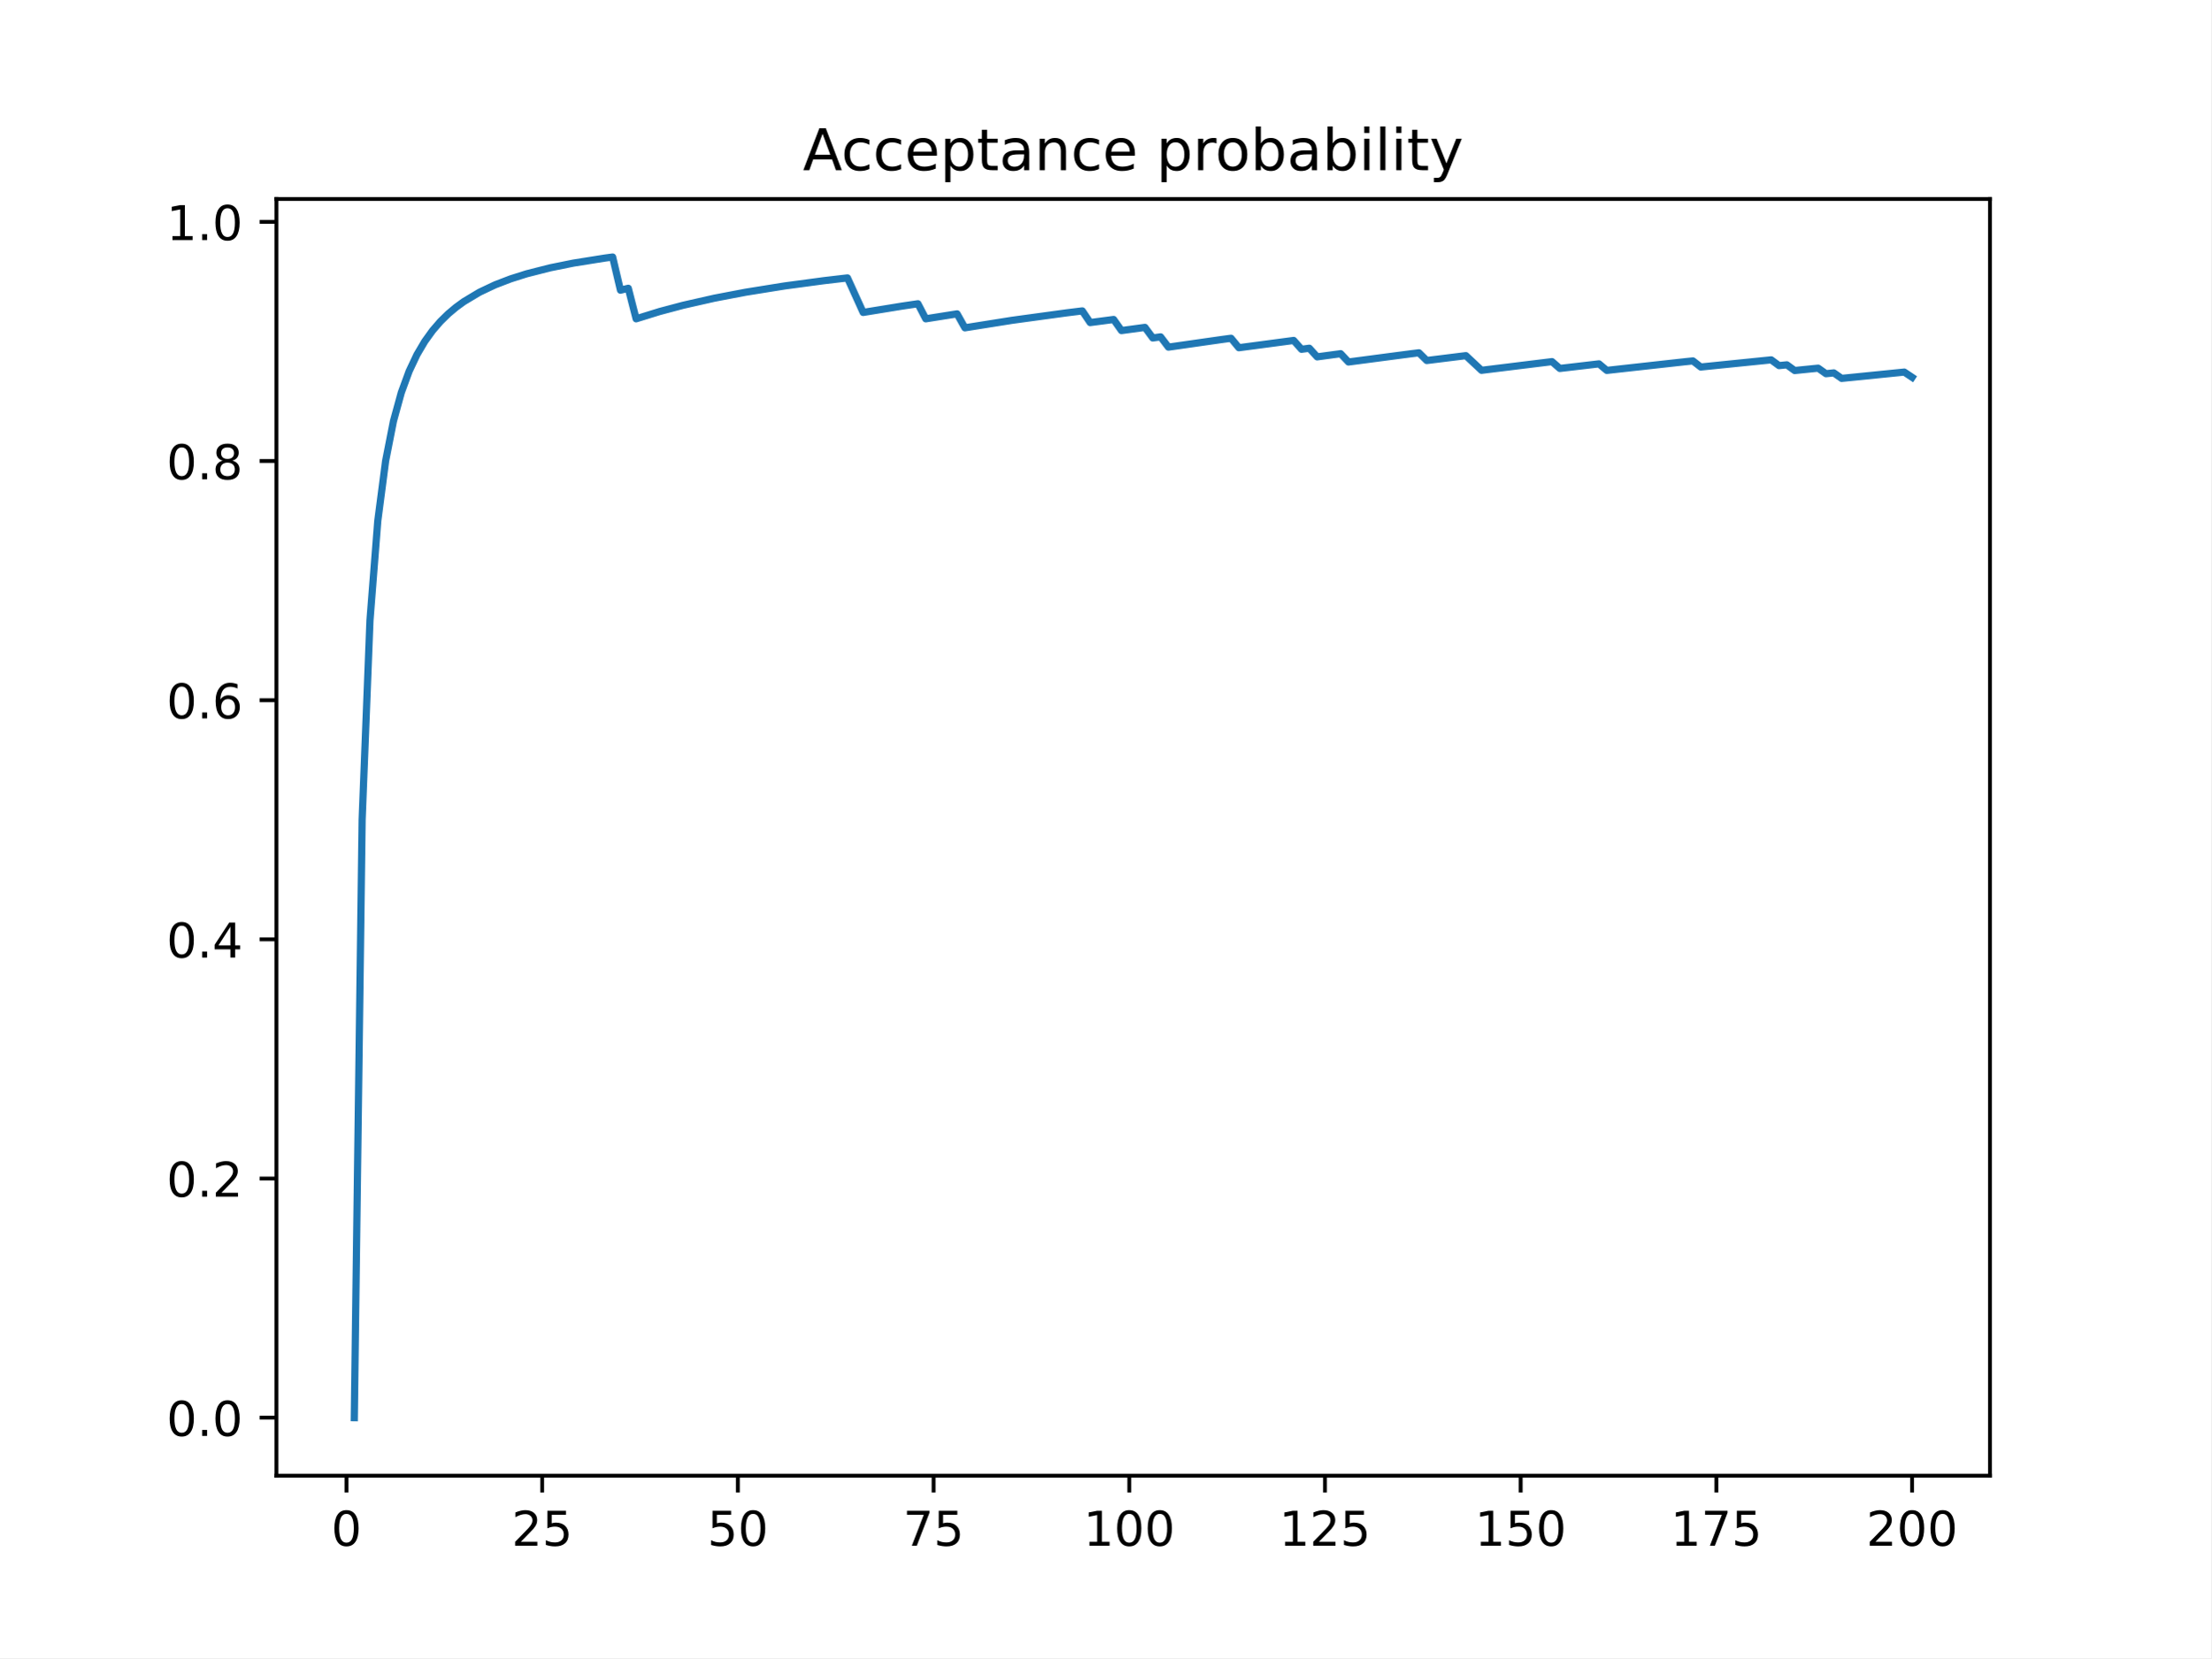
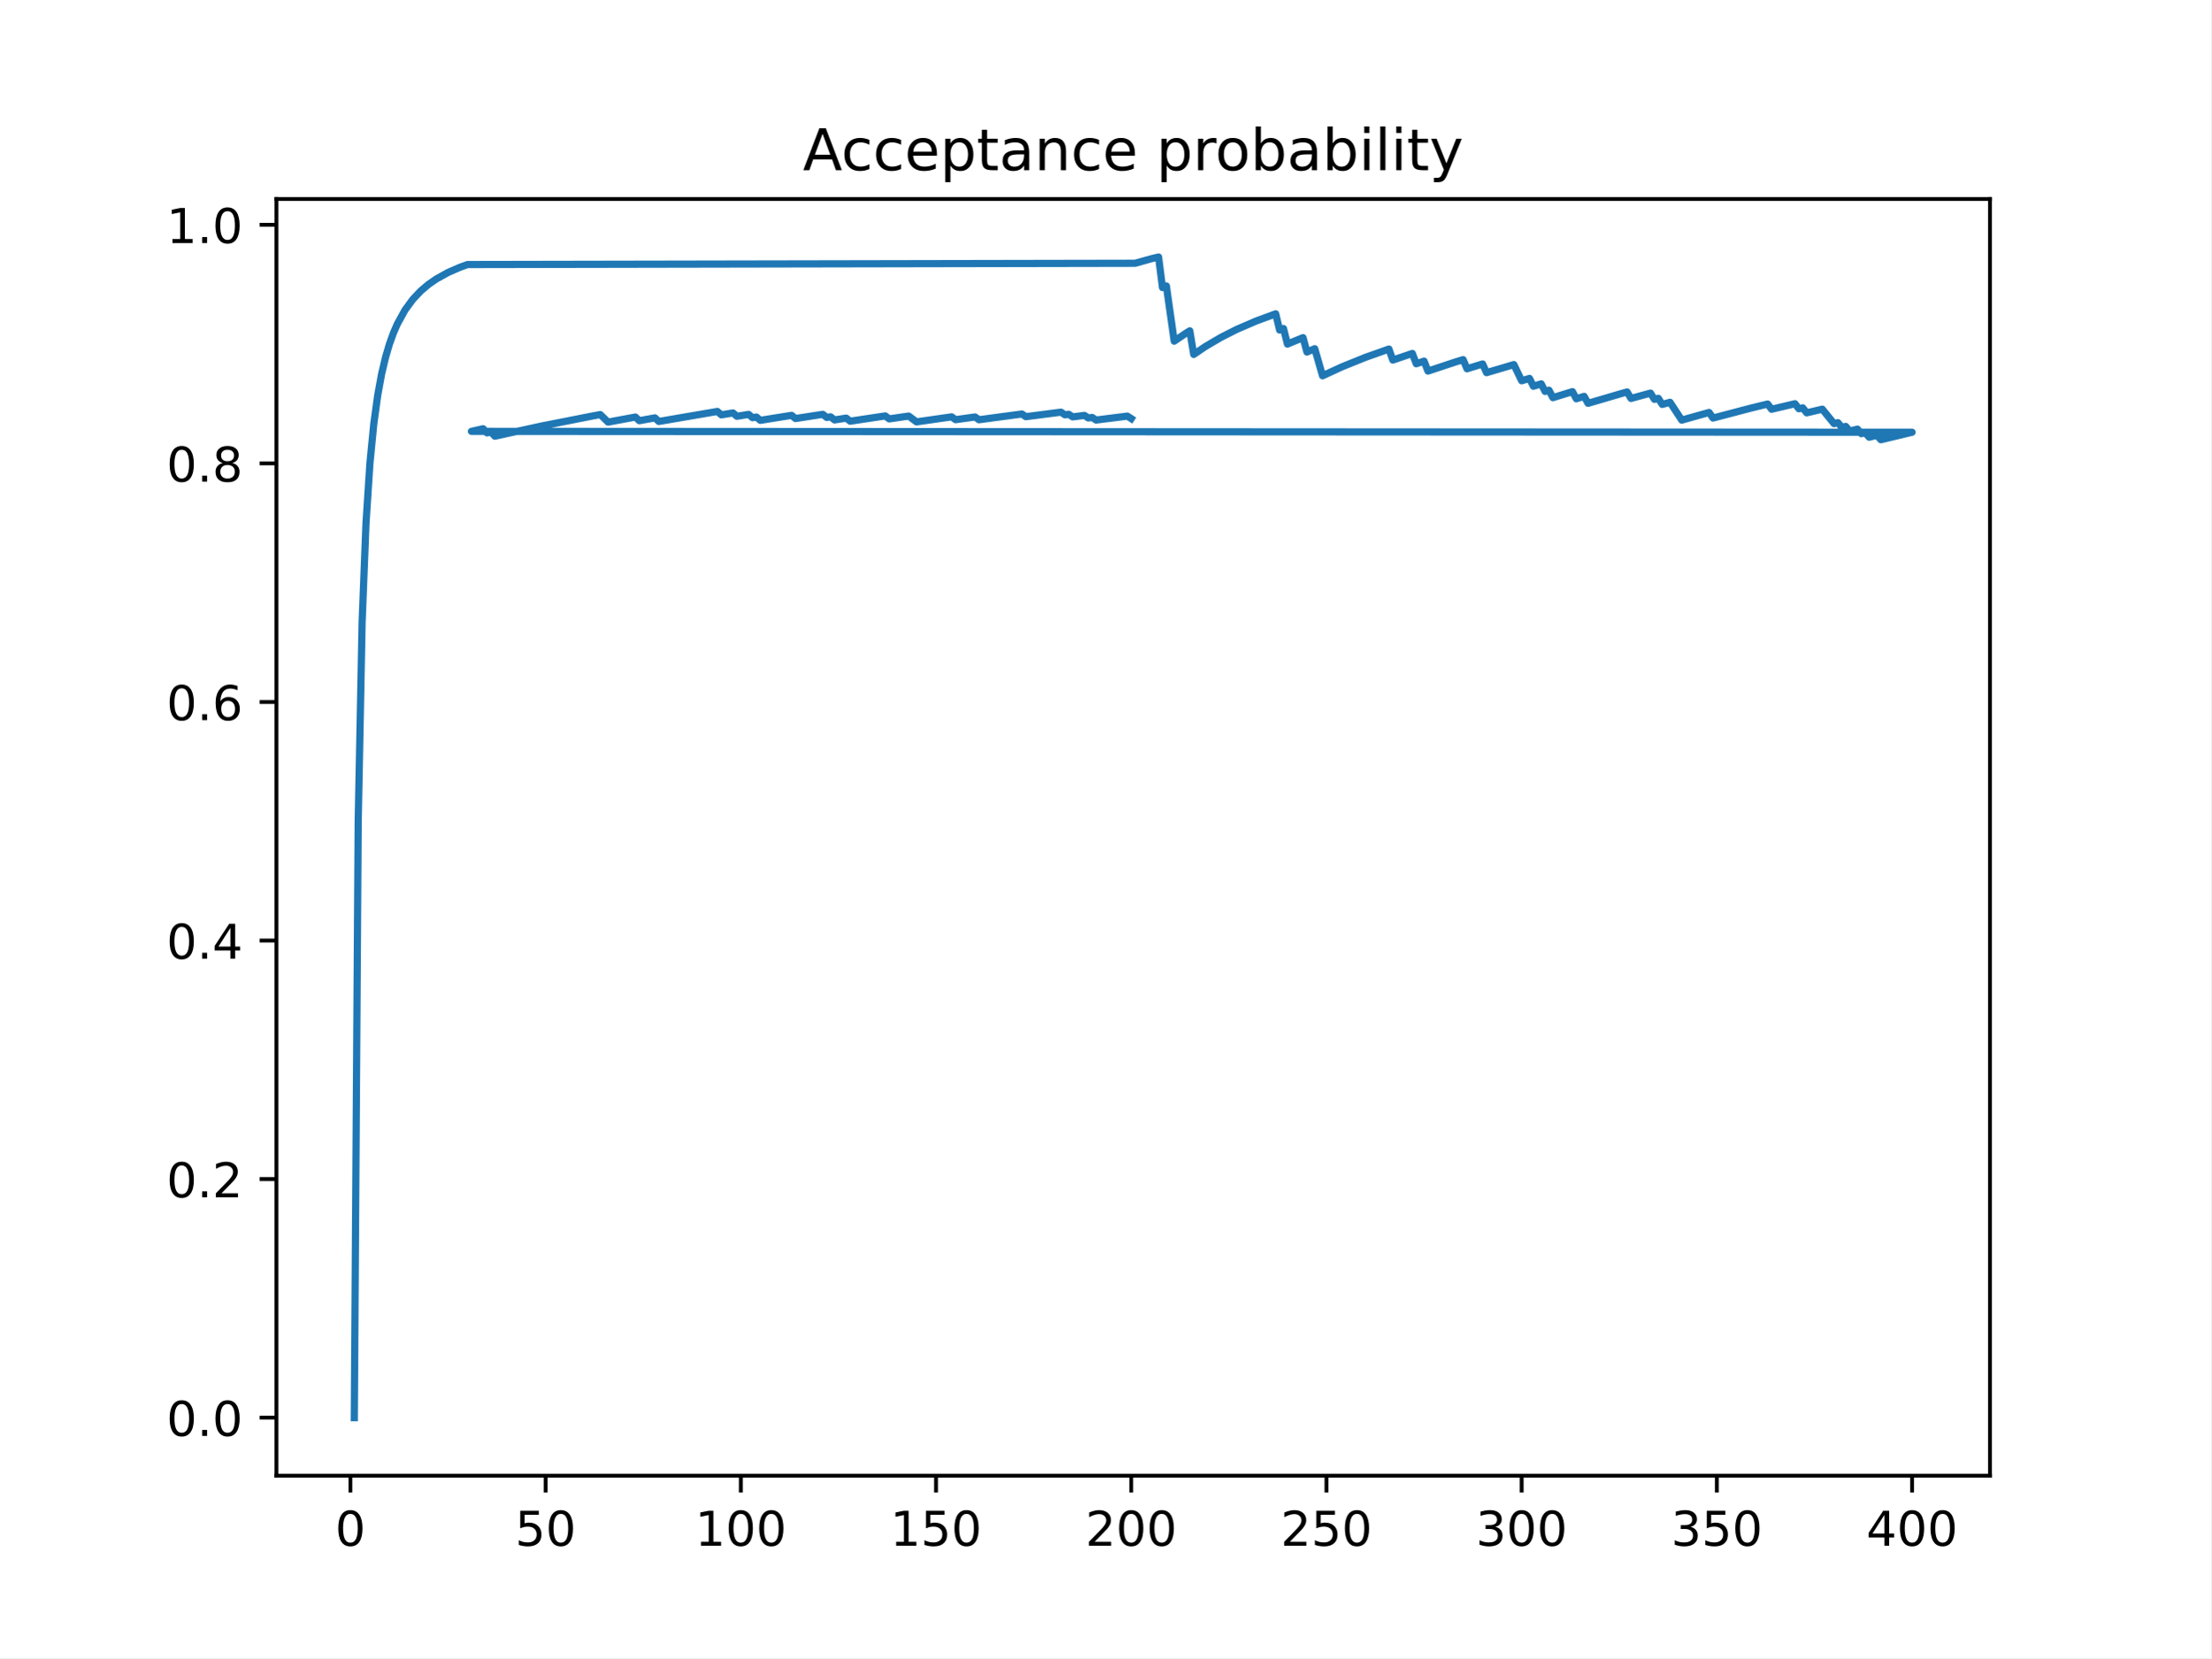
<svg xmlns="http://www.w3.org/2000/svg" xmlns:xlink="http://www.w3.org/1999/xlink" height="345.6pt" version="1.1" viewBox="0 0 460.8 345.6" width="460.8pt">
  <defs>
    <style type="text/css">
*{stroke-linecap:butt;stroke-linejoin:round;}
  </style>
  </defs>
  <g id="figure_1">
    <g id="patch_1">
      <path d="M 0 345.6  L 460.8 345.6  L 460.8 0  L 0 0  z " style="fill:#ffffff;" />
    </g>
    <g id="axes_1">
      <g id="patch_2">
        <path d="M 57.6 307.584  L 414.72 307.584  L 414.72 41.472  L 57.6 41.472  z " style="fill:#ffffff;" />
      </g>
      <g id="matplotlib.axis_1">
        <g id="xtick_1">
          <g id="line2d_1">
            <defs>
-               <path d="M 0 0  L 0 3.5  " id="mda0c62e0a3" style="stroke:#000000;stroke-width:0.8;" />
-             </defs>
-             <g>
-               <use style="stroke:#000000;stroke-width:0.8;" x="72.201" xlink:href="#mda0c62e0a3" y="307.584" />
+               <path d="M 0 0  L 0 3.5  " id="m3749085ade" style="stroke:#000000;stroke-width:0.8;" />
+             </defs>
+             <g>
+               <use style="stroke:#000000;stroke-width:0.8;" x="73.019" xlink:href="#m3749085ade" y="307.584" />
            </g>
          </g>
          <g id="text_1">
            <defs>
              <path d="M 31.781 66.406  Q 24.172 66.406 20.328 58.906  Q 16.5 51.422 16.5 36.375  Q 16.5 21.391 20.328 13.891  Q 24.172 6.391 31.781 6.391  Q 39.453 6.391 43.281 13.891  Q 47.125 21.391 47.125 36.375  Q 47.125 51.422 43.281 58.906  Q 39.453 66.406 31.781 66.406  z M 31.781 74.219  Q 44.047 74.219 50.516 64.516  Q 56.984 54.828 56.984 36.375  Q 56.984 17.969 50.516 8.266  Q 44.047 -1.422 31.781 -1.422  Q 19.531 -1.422 13.062 8.266  Q 6.594 17.969 6.594 36.375  Q 6.594 54.828 13.062 64.516  Q 19.531 74.219 31.781 74.219  z " id="DejaVuSans-48" />
            </defs>
-             <g transform="translate(69.02005 322.1824)scale(0.1 -0.1)">
+             <g transform="translate(69.83781 322.1824)scale(0.1 -0.1)">
              <use xlink:href="#DejaVuSans-48" />
            </g>
          </g>
        </g>
        <g id="xtick_2">
          <g id="line2d_2">
            <g>
-               <use style="stroke:#000000;stroke-width:0.8;" x="112.987" xlink:href="#mda0c62e0a3" y="307.584" />
+               <use style="stroke:#000000;stroke-width:0.8;" x="113.703" xlink:href="#m3749085ade" y="307.584" />
            </g>
          </g>
          <g id="text_2">
            <defs>
+               <path d="M 10.797 72.906  L 49.516 72.906  L 49.516 64.594  L 19.828 64.594  L 19.828 46.734  Q 21.969 47.469 24.109 47.828  Q 26.266 48.188 28.422 48.188  Q 40.625 48.188 47.75 41.5  Q 54.891 34.812 54.891 23.391  Q 54.891 11.625 47.562 5.094  Q 40.234 -1.422 26.906 -1.422  Q 22.312 -1.422 17.547 -0.641  Q 12.797 0.141 7.719 1.703  L 7.719 11.625  Q 12.109 9.234 16.797 8.062  Q 21.484 6.891 26.703 6.891  Q 35.156 6.891 40.078 11.328  Q 45.016 15.766 45.016 23.391  Q 45.016 31 40.078 35.438  Q 35.156 39.891 26.703 39.891  Q 22.75 39.891 18.812 39.016  Q 14.891 38.141 10.797 36.281  z " id="DejaVuSans-53" />
+             </defs>
+             <g transform="translate(107.3401 322.1824)scale(0.1 -0.1)">
+               <use xlink:href="#DejaVuSans-53" />
+               <use x="63.623" xlink:href="#DejaVuSans-48" />
+             </g>
+           </g>
+         </g>
+         <g id="xtick_3">
+           <g id="line2d_3">
+             <g>
+               <use style="stroke:#000000;stroke-width:0.8;" x="154.386" xlink:href="#m3749085ade" y="307.584" />
+             </g>
+           </g>
+           <g id="text_3">
+             <defs>
+               <path d="M 12.406 8.297  L 28.516 8.297  L 28.516 63.922  L 10.984 60.406  L 10.984 69.391  L 28.422 72.906  L 38.281 72.906  L 38.281 8.297  L 54.391 8.297  L 54.391 0  L 12.406 0  z " id="DejaVuSans-49" />
+             </defs>
+             <g transform="translate(144.8424 322.1824)scale(0.1 -0.1)">
+               <use xlink:href="#DejaVuSans-49" />
+               <use x="63.623" xlink:href="#DejaVuSans-48" />
+               <use x="127.246" xlink:href="#DejaVuSans-48" />
+             </g>
+           </g>
+         </g>
+         <g id="xtick_4">
+           <g id="line2d_4">
+             <g>
+               <use style="stroke:#000000;stroke-width:0.8;" x="195.07" xlink:href="#m3749085ade" y="307.584" />
+             </g>
+           </g>
+           <g id="text_4">
+             <g transform="translate(185.5259 322.1824)scale(0.1 -0.1)">
+               <use xlink:href="#DejaVuSans-49" />
+               <use x="63.623" xlink:href="#DejaVuSans-53" />
+               <use x="127.246" xlink:href="#DejaVuSans-48" />
+             </g>
+           </g>
+         </g>
+         <g id="xtick_5">
+           <g id="line2d_5">
+             <g>
+               <use style="stroke:#000000;stroke-width:0.8;" x="235.753" xlink:href="#m3749085ade" y="307.584" />
+             </g>
+           </g>
+           <g id="text_5">
+             <defs>
              <path d="M 19.188 8.297  L 53.609 8.297  L 53.609 0  L 7.328 0  L 7.328 8.297  Q 12.938 14.109 22.625 23.891  Q 32.328 33.688 34.812 36.531  Q 39.547 41.844 41.422 45.531  Q 43.312 49.219 43.312 52.781  Q 43.312 58.594 39.234 62.25  Q 35.156 65.922 28.609 65.922  Q 23.969 65.922 18.812 64.312  Q 13.672 62.703 7.812 59.422  L 7.812 69.391  Q 13.766 71.781 18.938 73  Q 24.125 74.219 28.422 74.219  Q 39.75 74.219 46.484 68.547  Q 53.219 62.891 53.219 53.422  Q 53.219 48.922 51.531 44.891  Q 49.859 40.875 45.406 35.406  Q 44.188 33.984 37.641 27.219  Q 31.109 20.453 19.188 8.297  z " id="DejaVuSans-50" />
-               <path d="M 10.797 72.906  L 49.516 72.906  L 49.516 64.594  L 19.828 64.594  L 19.828 46.734  Q 21.969 47.469 24.109 47.828  Q 26.266 48.188 28.422 48.188  Q 40.625 48.188 47.75 41.5  Q 54.891 34.812 54.891 23.391  Q 54.891 11.625 47.562 5.094  Q 40.234 -1.422 26.906 -1.422  Q 22.312 -1.422 17.547 -0.641  Q 12.797 0.141 7.719 1.703  L 7.719 11.625  Q 12.109 9.234 16.797 8.062  Q 21.484 6.891 26.703 6.891  Q 35.156 6.891 40.078 11.328  Q 45.016 15.766 45.016 23.391  Q 45.016 31 40.078 35.438  Q 35.156 39.891 26.703 39.891  Q 22.75 39.891 18.812 39.016  Q 14.891 38.141 10.797 36.281  z " id="DejaVuSans-53" />
-             </defs>
-             <g transform="translate(106.6245 322.1824)scale(0.1 -0.1)">
+             </defs>
+             <g transform="translate(226.2094 322.1824)scale(0.1 -0.1)">
+               <use xlink:href="#DejaVuSans-50" />
+               <use x="63.623" xlink:href="#DejaVuSans-48" />
+               <use x="127.246" xlink:href="#DejaVuSans-48" />
+             </g>
+           </g>
+         </g>
+         <g id="xtick_6">
+           <g id="line2d_6">
+             <g>
+               <use style="stroke:#000000;stroke-width:0.8;" x="276.437" xlink:href="#m3749085ade" y="307.584" />
+             </g>
+           </g>
+           <g id="text_6">
+             <g transform="translate(266.8929 322.1824)scale(0.1 -0.1)">
              <use xlink:href="#DejaVuSans-50" />
              <use x="63.623" xlink:href="#DejaVuSans-53" />
-             </g>
-           </g>
-         </g>
-         <g id="xtick_3">
-           <g id="line2d_3">
-             <g>
-               <use style="stroke:#000000;stroke-width:0.8;" x="153.773" xlink:href="#mda0c62e0a3" y="307.584" />
-             </g>
-           </g>
-           <g id="text_3">
-             <g transform="translate(147.4103 322.1824)scale(0.1 -0.1)">
-               <use xlink:href="#DejaVuSans-53" />
-               <use x="63.623" xlink:href="#DejaVuSans-48" />
-             </g>
-           </g>
-         </g>
-         <g id="xtick_4">
-           <g id="line2d_4">
-             <g>
-               <use style="stroke:#000000;stroke-width:0.8;" x="194.559" xlink:href="#mda0c62e0a3" y="307.584" />
-             </g>
-           </g>
-           <g id="text_4">
-             <defs>
-               <path d="M 8.203 72.906  L 55.078 72.906  L 55.078 68.703  L 28.609 0  L 18.312 0  L 43.219 64.594  L 8.203 64.594  z " id="DejaVuSans-55" />
-             </defs>
-             <g transform="translate(188.196 322.1824)scale(0.1 -0.1)">
-               <use xlink:href="#DejaVuSans-55" />
-               <use x="63.623" xlink:href="#DejaVuSans-53" />
-             </g>
-           </g>
-         </g>
-         <g id="xtick_5">
-           <g id="line2d_5">
-             <g>
-               <use style="stroke:#000000;stroke-width:0.8;" x="235.344" xlink:href="#mda0c62e0a3" y="307.584" />
-             </g>
-           </g>
-           <g id="text_5">
-             <defs>
-               <path d="M 12.406 8.297  L 28.516 8.297  L 28.516 63.922  L 10.984 60.406  L 10.984 69.391  L 28.422 72.906  L 38.281 72.906  L 38.281 8.297  L 54.391 8.297  L 54.391 0  L 12.406 0  z " id="DejaVuSans-49" />
-             </defs>
-             <g transform="translate(225.8005 322.1824)scale(0.1 -0.1)">
-               <use xlink:href="#DejaVuSans-49" />
-               <use x="63.623" xlink:href="#DejaVuSans-48" />
-               <use x="127.246" xlink:href="#DejaVuSans-48" />
-             </g>
-           </g>
-         </g>
-         <g id="xtick_6">
-           <g id="line2d_6">
-             <g>
-               <use style="stroke:#000000;stroke-width:0.8;" x="276.13" xlink:href="#mda0c62e0a3" y="307.584" />
-             </g>
-           </g>
-           <g id="text_6">
-             <g transform="translate(266.5863 322.1824)scale(0.1 -0.1)">
-               <use xlink:href="#DejaVuSans-49" />
-               <use x="63.623" xlink:href="#DejaVuSans-50" />
-               <use x="127.246" xlink:href="#DejaVuSans-53" />
+               <use x="127.246" xlink:href="#DejaVuSans-48" />
            </g>
          </g>
        </g>
        <g id="xtick_7">
          <g id="line2d_7">
            <g>
-               <use style="stroke:#000000;stroke-width:0.8;" x="316.916" xlink:href="#mda0c62e0a3" y="307.584" />
+               <use style="stroke:#000000;stroke-width:0.8;" x="317.12" xlink:href="#m3749085ade" y="307.584" />
            </g>
          </g>
          <g id="text_7">
-             <g transform="translate(307.372 322.1824)scale(0.1 -0.1)">
-               <use xlink:href="#DejaVuSans-49" />
-               <use x="63.623" xlink:href="#DejaVuSans-53" />
+             <defs>
+               <path d="M 40.578 39.312  Q 47.656 37.797 51.625 33  Q 55.609 28.219 55.609 21.188  Q 55.609 10.406 48.188 4.484  Q 40.766 -1.422 27.094 -1.422  Q 22.516 -1.422 17.656 -0.516  Q 12.797 0.391 7.625 2.203  L 7.625 11.719  Q 11.719 9.328 16.594 8.109  Q 21.484 6.891 26.812 6.891  Q 36.078 6.891 40.938 10.547  Q 45.797 14.203 45.797 21.188  Q 45.797 27.641 41.281 31.266  Q 36.766 34.906 28.719 34.906  L 20.219 34.906  L 20.219 43.016  L 29.109 43.016  Q 36.375 43.016 40.234 45.922  Q 44.094 48.828 44.094 54.297  Q 44.094 59.906 40.109 62.906  Q 36.141 65.922 28.719 65.922  Q 24.656 65.922 20.016 65.031  Q 15.375 64.156 9.812 62.312  L 9.812 71.094  Q 15.438 72.656 20.344 73.438  Q 25.25 74.219 29.594 74.219  Q 40.828 74.219 47.359 69.109  Q 53.906 64.016 53.906 55.328  Q 53.906 49.266 50.438 45.094  Q 46.969 40.922 40.578 39.312  z " id="DejaVuSans-51" />
+             </defs>
+             <g transform="translate(307.5765 322.1824)scale(0.1 -0.1)">
+               <use xlink:href="#DejaVuSans-51" />
+               <use x="63.623" xlink:href="#DejaVuSans-48" />
              <use x="127.246" xlink:href="#DejaVuSans-48" />
            </g>
          </g>
        </g>
        <g id="xtick_8">
          <g id="line2d_8">
            <g>
-               <use style="stroke:#000000;stroke-width:0.8;" x="357.702" xlink:href="#mda0c62e0a3" y="307.584" />
+               <use style="stroke:#000000;stroke-width:0.8;" x="357.804" xlink:href="#m3749085ade" y="307.584" />
            </g>
          </g>
          <g id="text_8">
-             <g transform="translate(348.1578 322.1824)scale(0.1 -0.1)">
-               <use xlink:href="#DejaVuSans-49" />
-               <use x="63.623" xlink:href="#DejaVuSans-55" />
-               <use x="127.246" xlink:href="#DejaVuSans-53" />
+             <g transform="translate(348.26 322.1824)scale(0.1 -0.1)">
+               <use xlink:href="#DejaVuSans-51" />
+               <use x="63.623" xlink:href="#DejaVuSans-53" />
+               <use x="127.246" xlink:href="#DejaVuSans-48" />
            </g>
          </g>
        </g>
        <g id="xtick_9">
          <g id="line2d_9">
            <g>
-               <use style="stroke:#000000;stroke-width:0.8;" x="398.487" xlink:href="#mda0c62e0a3" y="307.584" />
+               <use style="stroke:#000000;stroke-width:0.8;" x="398.487" xlink:href="#m3749085ade" y="307.584" />
            </g>
          </g>
          <g id="text_9">
+             <defs>
+               <path d="M 37.797 64.312  L 12.891 25.391  L 37.797 25.391  z M 35.203 72.906  L 47.609 72.906  L 47.609 25.391  L 58.016 25.391  L 58.016 17.188  L 47.609 17.188  L 47.609 0  L 37.797 0  L 37.797 17.188  L 4.891 17.188  L 4.891 26.703  z " id="DejaVuSans-52" />
+             </defs>
            <g transform="translate(388.9435 322.1824)scale(0.1 -0.1)">
-               <use xlink:href="#DejaVuSans-50" />
+               <use xlink:href="#DejaVuSans-52" />
              <use x="63.623" xlink:href="#DejaVuSans-48" />
              <use x="127.246" xlink:href="#DejaVuSans-48" />
            </g>
          </g>
        </g>
      </g>
      <g id="matplotlib.axis_2">
        <g id="ytick_1">
          <g id="line2d_10">
            <defs>
-               <path d="M 0 0  L -3.5 0  " id="m33170abe6a" style="stroke:#000000;stroke-width:0.8;" />
-             </defs>
-             <g>
-               <use style="stroke:#000000;stroke-width:0.8;" x="57.6" xlink:href="#m33170abe6a" y="295.488" />
+               <path d="M 0 0  L -3.5 0  " id="mb41e5d3ca0" style="stroke:#000000;stroke-width:0.8;" />
+             </defs>
+             <g>
+               <use style="stroke:#000000;stroke-width:0.8;" x="57.6" xlink:href="#mb41e5d3ca0" y="295.488" />
            </g>
          </g>
          <g id="text_10">
            <defs>
              <path d="M 10.688 12.406  L 21 12.406  L 21 0  L 10.688 0  z " id="DejaVuSans-46" />
            </defs>
            <g transform="translate(34.69687 299.2872)scale(0.1 -0.1)">
              <use xlink:href="#DejaVuSans-48" />
              <use x="63.623" xlink:href="#DejaVuSans-46" />
              <use x="95.41" xlink:href="#DejaVuSans-48" />
            </g>
          </g>
        </g>
        <g id="ytick_2">
          <g id="line2d_11">
            <g>
-               <use style="stroke:#000000;stroke-width:0.8;" x="57.6" xlink:href="#m33170abe6a" y="245.638" />
+               <use style="stroke:#000000;stroke-width:0.8;" x="57.6" xlink:href="#mb41e5d3ca0" y="245.76" />
            </g>
          </g>
          <g id="text_11">
-             <g transform="translate(34.69687 249.437)scale(0.1 -0.1)">
+             <g transform="translate(34.69687 249.5592)scale(0.1 -0.1)">
              <use xlink:href="#DejaVuSans-48" />
              <use x="63.623" xlink:href="#DejaVuSans-46" />
              <use x="95.41" xlink:href="#DejaVuSans-50" />
            </g>
          </g>
        </g>
        <g id="ytick_3">
          <g id="line2d_12">
            <g>
-               <use style="stroke:#000000;stroke-width:0.8;" x="57.6" xlink:href="#m33170abe6a" y="195.788" />
+               <use style="stroke:#000000;stroke-width:0.8;" x="57.6" xlink:href="#mb41e5d3ca0" y="196.032" />
            </g>
          </g>
          <g id="text_12">
-             <defs>
-               <path d="M 37.797 64.312  L 12.891 25.391  L 37.797 25.391  z M 35.203 72.906  L 47.609 72.906  L 47.609 25.391  L 58.016 25.391  L 58.016 17.188  L 47.609 17.188  L 47.609 0  L 37.797 0  L 37.797 17.188  L 4.891 17.188  L 4.891 26.703  z " id="DejaVuSans-52" />
-             </defs>
-             <g transform="translate(34.69687 199.5869)scale(0.1 -0.1)">
+             <g transform="translate(34.69687 199.8312)scale(0.1 -0.1)">
              <use xlink:href="#DejaVuSans-48" />
              <use x="63.623" xlink:href="#DejaVuSans-46" />
              <use x="95.41" xlink:href="#DejaVuSans-52" />
            </g>
          </g>
        </g>
        <g id="ytick_4">
          <g id="line2d_13">
            <g>
-               <use style="stroke:#000000;stroke-width:0.8;" x="57.6" xlink:href="#m33170abe6a" y="145.937" />
+               <use style="stroke:#000000;stroke-width:0.8;" x="57.6" xlink:href="#mb41e5d3ca0" y="146.304" />
            </g>
          </g>
          <g id="text_13">
            <defs>
              <path d="M 33.016 40.375  Q 26.375 40.375 22.484 35.828  Q 18.609 31.297 18.609 23.391  Q 18.609 15.531 22.484 10.953  Q 26.375 6.391 33.016 6.391  Q 39.656 6.391 43.531 10.953  Q 47.406 15.531 47.406 23.391  Q 47.406 31.297 43.531 35.828  Q 39.656 40.375 33.016 40.375  z M 52.594 71.297  L 52.594 62.312  Q 48.875 64.062 45.094 64.984  Q 41.312 65.922 37.594 65.922  Q 27.828 65.922 22.672 59.328  Q 17.531 52.734 16.797 39.406  Q 19.672 43.656 24.016 45.922  Q 28.375 48.188 33.594 48.188  Q 44.578 48.188 50.953 41.516  Q 57.328 34.859 57.328 23.391  Q 57.328 12.156 50.688 5.359  Q 44.047 -1.422 33.016 -1.422  Q 20.359 -1.422 13.672 8.266  Q 6.984 17.969 6.984 36.375  Q 6.984 53.656 15.188 63.938  Q 23.391 74.219 37.203 74.219  Q 40.922 74.219 44.703 73.484  Q 48.484 72.75 52.594 71.297  z " id="DejaVuSans-54" />
            </defs>
-             <g transform="translate(34.69687 149.7367)scale(0.1 -0.1)">
+             <g transform="translate(34.69687 150.1032)scale(0.1 -0.1)">
              <use xlink:href="#DejaVuSans-48" />
              <use x="63.623" xlink:href="#DejaVuSans-46" />
              <use x="95.41" xlink:href="#DejaVuSans-54" />
            </g>
          </g>
        </g>
        <g id="ytick_5">
          <g id="line2d_14">
            <g>
-               <use style="stroke:#000000;stroke-width:0.8;" x="57.6" xlink:href="#m33170abe6a" y="96.087" />
+               <use style="stroke:#000000;stroke-width:0.8;" x="57.6" xlink:href="#mb41e5d3ca0" y="96.576" />
            </g>
          </g>
          <g id="text_14">
            <defs>
              <path d="M 31.781 34.625  Q 24.75 34.625 20.719 30.859  Q 16.703 27.094 16.703 20.516  Q 16.703 13.922 20.719 10.156  Q 24.75 6.391 31.781 6.391  Q 38.812 6.391 42.859 10.172  Q 46.922 13.969 46.922 20.516  Q 46.922 27.094 42.891 30.859  Q 38.875 34.625 31.781 34.625  z M 21.922 38.812  Q 15.578 40.375 12.031 44.719  Q 8.5 49.078 8.5 55.328  Q 8.5 64.062 14.719 69.141  Q 20.953 74.219 31.781 74.219  Q 42.672 74.219 48.875 69.141  Q 55.078 64.062 55.078 55.328  Q 55.078 49.078 51.531 44.719  Q 48 40.375 41.703 38.812  Q 48.828 37.156 52.797 32.312  Q 56.781 27.484 56.781 20.516  Q 56.781 9.906 50.312 4.234  Q 43.844 -1.422 31.781 -1.422  Q 19.734 -1.422 13.25 4.234  Q 6.781 9.906 6.781 20.516  Q 6.781 27.484 10.781 32.312  Q 14.797 37.156 21.922 38.812  z M 18.312 54.391  Q 18.312 48.734 21.844 45.562  Q 25.391 42.391 31.781 42.391  Q 38.141 42.391 41.719 45.562  Q 45.312 48.734 45.312 54.391  Q 45.312 60.062 41.719 63.234  Q 38.141 66.406 31.781 66.406  Q 25.391 66.406 21.844 63.234  Q 18.312 60.062 18.312 54.391  z " id="DejaVuSans-56" />
            </defs>
-             <g transform="translate(34.69687 99.88649)scale(0.1 -0.1)">
+             <g transform="translate(34.69687 100.3752)scale(0.1 -0.1)">
              <use xlink:href="#DejaVuSans-48" />
              <use x="63.623" xlink:href="#DejaVuSans-46" />
              <use x="95.41" xlink:href="#DejaVuSans-56" />
            </g>
          </g>
        </g>
        <g id="ytick_6">
          <g id="line2d_15">
            <g>
-               <use style="stroke:#000000;stroke-width:0.8;" x="57.6" xlink:href="#m33170abe6a" y="46.237" />
+               <use style="stroke:#000000;stroke-width:0.8;" x="57.6" xlink:href="#mb41e5d3ca0" y="46.848" />
            </g>
          </g>
          <g id="text_15">
-             <g transform="translate(34.69687 50.03631)scale(0.1 -0.1)">
+             <g transform="translate(34.69687 50.64722)scale(0.1 -0.1)">
              <use xlink:href="#DejaVuSans-49" />
              <use x="63.623" xlink:href="#DejaVuSans-46" />
              <use x="95.41" xlink:href="#DejaVuSans-48" />
            </g>
          </g>
        </g>
      </g>
      <g id="line2d_16">
-         <path clip-path="url(#p766579e800)" d="M 73.833 295.488  L 75.464 170.863  L 77.096 129.321  L 78.727 108.55  L 80.358 96.087  L 81.99 87.779  L 83.621 81.844  L 85.253 77.393  L 86.884 73.932  L 88.516 71.162  L 90.147 68.896  L 91.778 67.008  L 93.41 65.41  L 95.041 64.041  L 96.673 62.854  L 99.936 60.899  L 103.198 59.356  L 106.461 58.106  L 109.724 57.074  L 114.618 55.824  L 119.513 54.832  L 126.038 53.79  L 127.67 53.568  L 129.301 60.48  L 130.933 60.084  L 132.564 66.447  L 137.458 64.931  L 142.353 63.627  L 148.879 62.147  L 155.404 60.899  L 163.561 59.59  L 171.719 58.495  L 176.613 57.921  L 179.876 65.12  L 188.033 63.79  L 191.296 63.309  L 192.927 66.447  L 199.453 65.41  L 201.084 68.323  L 210.873 66.764  L 222.293 65.202  L 225.556 64.798  L 227.187 67.227  L 232.081 66.584  L 233.713 68.896  L 238.607 68.23  L 240.239 70.436  L 241.87 70.204  L 243.501 72.349  L 254.921 70.717  L 256.553 70.5  L 258.184 72.474  L 269.604 70.956  L 271.236 72.797  L 272.867 72.581  L 274.499 74.378  L 279.393 73.714  L 281.024 75.446  L 294.076 73.728  L 295.707 73.527  L 297.339 75.136  L 305.496 74.125  L 308.759 77.179  L 323.441 75.37  L 325.073 76.79  L 333.23 75.836  L 334.862 77.2  L 351.176 75.389  L 352.807 75.22  L 354.439 76.493  L 369.122 74.997  L 370.753 76.202  L 372.384 76.039  L 374.016 77.225  L 378.91 76.731  L 380.542 77.888  L 382.173 77.721  L 383.804 78.862  L 396.856 77.55  L 398.487 78.64  L 398.487 78.64  " style="fill:none;stroke:#1f77b4;stroke-linecap:square;stroke-width:1.5;" />
+         <path clip-path="url(#pbf926a05ac)" d="M 73.833 295.488  L 74.646 171.168  L 75.46 129.728  L 76.274 109.008  L 77.087 96.576  L 77.901 88.288  L 78.715 82.368  L 79.528 77.928  L 80.342 74.475  L 81.156 71.712  L 81.969 69.452  L 82.783 67.568  L 84.41 64.608  L 86.038 62.388  L 87.665 60.661  L 89.292 59.28  L 90.92 58.15  L 93.361 56.794  L 95.802 55.728  L 97.429 55.136  L 236.567 54.869  L 239.822 53.952  L 241.449 53.568  L 242.263 59.934  L 243.076 59.599  L 244.704 71.106  L 247.145 69.452  L 247.958 68.949  L 248.772 73.874  L 251.213 72.219  L 254.468 70.305  L 257.722 68.659  L 261.791 66.9  L 265.859 65.403  L 266.673 68.787  L 267.486 68.469  L 268.3 71.712  L 271.555 70.368  L 272.368 73.37  L 273.996 72.681  L 275.623 78.321  L 279.691 76.448  L 284.573 74.475  L 289.455 72.748  L 290.269 75.044  L 294.337 73.662  L 295.151 75.816  L 296.778 75.264  L 297.592 77.342  L 303.288 75.453  L 304.915 74.955  L 305.729 76.856  L 308.984 75.856  L 309.797 77.671  L 315.493 75.986  L 317.12 79.362  L 318.748 78.87  L 319.561 80.499  L 321.189 80  L 322.002 81.584  L 322.816 81.331  L 323.63 82.883  L 327.698 81.623  L 328.512 83.108  L 330.139 82.611  L 330.953 84.059  L 338.276 81.913  L 339.089 81.689  L 339.903 83.042  L 343.971 81.932  L 344.785 83.234  L 345.599 83.014  L 346.412 84.294  L 348.04 83.848  L 350.481 87.561  L 356.176 85.96  L 356.99 87.13  L 365.127 84.999  L 368.381 84.208  L 369.195 85.297  L 374.077 84.144  L 374.891 85.195  L 375.704 85.006  L 376.518 86.042  L 379.773 85.285  L 382.214 88.288  L 383.028 88.092  L 383.841 89.07  L 384.655 88.872  L 385.469 89.837  L 387.096 89.439  L 387.91 90.389  L 388.723 90.189  L 389.537 91.126  L 391.164 90.726  L 391.978 91.648  L 398.487 90.09  L 98.243 89.903  L 100.684 89.351  L 101.498 90.228  L 102.311 90.044  L 103.125 90.911  L 112.889 88.787  L 123.467 86.706  L 125.094 86.404  L 126.721 87.976  L 132.417 86.922  L 133.231 87.683  L 136.485 87.095  L 137.299 87.842  L 149.504 85.751  L 150.318 86.462  L 152.759 86.063  L 153.572 86.763  L 156.013 86.367  L 156.827 87.057  L 157.641 86.925  L 158.454 87.609  L 164.964 86.567  L 165.777 87.232  L 171.473 86.352  L 172.287 87.001  L 173.101 86.877  L 173.914 87.521  L 176.355 87.147  L 177.169 87.783  L 184.492 86.689  L 185.306 87.307  L 189.374 86.717  L 191.001 87.928  L 198.324 86.883  L 199.138 87.471  L 203.206 86.907  L 204.02 87.484  L 212.97 86.283  L 213.784 86.844  L 221.107 85.901  L 221.921 86.449  L 222.734 86.346  L 223.548 86.889  L 225.989 86.579  L 226.803 87.116  L 227.616 87.013  L 228.43 87.546  L 234.939 86.73  L 235.753 87.252  L 235.753 87.252  " style="fill:none;stroke:#1f77b4;stroke-linecap:square;stroke-width:1.5;" />
      </g>
      <g id="patch_3">
        <path d="M 57.6 307.584  L 57.6 41.472  " style="fill:none;stroke:#000000;stroke-linecap:square;stroke-linejoin:miter;stroke-width:0.8;" />
      </g>
      <g id="patch_4">
        <path d="M 414.72 307.584  L 414.72 41.472  " style="fill:none;stroke:#000000;stroke-linecap:square;stroke-linejoin:miter;stroke-width:0.8;" />
      </g>
      <g id="patch_5">
        <path d="M 57.6 307.584  L 414.72 307.584  " style="fill:none;stroke:#000000;stroke-linecap:square;stroke-linejoin:miter;stroke-width:0.8;" />
      </g>
      <g id="patch_6">
        <path d="M 57.6 41.472  L 414.72 41.472  " style="fill:none;stroke:#000000;stroke-linecap:square;stroke-linejoin:miter;stroke-width:0.8;" />
      </g>
      <g id="text_16">
        <defs>
          <path d="M 34.188 63.188  L 20.797 26.906  L 47.609 26.906  z M 28.609 72.906  L 39.797 72.906  L 67.578 0  L 57.328 0  L 50.688 18.703  L 17.828 18.703  L 11.188 0  L 0.781 0  z " id="DejaVuSans-65" />
          <path d="M 48.781 52.594  L 48.781 44.188  Q 44.969 46.297 41.141 47.344  Q 37.312 48.391 33.406 48.391  Q 24.656 48.391 19.812 42.844  Q 14.984 37.312 14.984 27.297  Q 14.984 17.281 19.812 11.734  Q 24.656 6.203 33.406 6.203  Q 37.312 6.203 41.141 7.25  Q 44.969 8.297 48.781 10.406  L 48.781 2.094  Q 45.016 0.344 40.984 -0.531  Q 36.969 -1.422 32.422 -1.422  Q 20.062 -1.422 12.781 6.344  Q 5.516 14.109 5.516 27.297  Q 5.516 40.672 12.859 48.328  Q 20.219 56 33.016 56  Q 37.156 56 41.109 55.141  Q 45.062 54.297 48.781 52.594  z " id="DejaVuSans-99" />
          <path d="M 56.203 29.594  L 56.203 25.203  L 14.891 25.203  Q 15.484 15.922 20.484 11.062  Q 25.484 6.203 34.422 6.203  Q 39.594 6.203 44.453 7.469  Q 49.312 8.734 54.109 11.281  L 54.109 2.781  Q 49.266 0.734 44.188 -0.344  Q 39.109 -1.422 33.891 -1.422  Q 20.797 -1.422 13.156 6.188  Q 5.516 13.812 5.516 26.812  Q 5.516 40.234 12.766 48.109  Q 20.016 56 32.328 56  Q 43.359 56 49.781 48.891  Q 56.203 41.797 56.203 29.594  z M 47.219 32.234  Q 47.125 39.594 43.094 43.984  Q 39.062 48.391 32.422 48.391  Q 24.906 48.391 20.391 44.141  Q 15.875 39.891 15.188 32.172  z " id="DejaVuSans-101" />
          <path d="M 18.109 8.203  L 18.109 -20.797  L 9.078 -20.797  L 9.078 54.688  L 18.109 54.688  L 18.109 46.391  Q 20.953 51.266 25.266 53.625  Q 29.594 56 35.594 56  Q 45.562 56 51.781 48.094  Q 58.016 40.188 58.016 27.297  Q 58.016 14.406 51.781 6.484  Q 45.562 -1.422 35.594 -1.422  Q 29.594 -1.422 25.266 0.953  Q 20.953 3.328 18.109 8.203  z M 48.688 27.297  Q 48.688 37.203 44.609 42.844  Q 40.531 48.484 33.406 48.484  Q 26.266 48.484 22.188 42.844  Q 18.109 37.203 18.109 27.297  Q 18.109 17.391 22.188 11.75  Q 26.266 6.109 33.406 6.109  Q 40.531 6.109 44.609 11.75  Q 48.688 17.391 48.688 27.297  z " id="DejaVuSans-112" />
          <path d="M 18.312 70.219  L 18.312 54.688  L 36.812 54.688  L 36.812 47.703  L 18.312 47.703  L 18.312 18.016  Q 18.312 11.328 20.141 9.422  Q 21.969 7.516 27.594 7.516  L 36.812 7.516  L 36.812 0  L 27.594 0  Q 17.188 0 13.234 3.875  Q 9.281 7.766 9.281 18.016  L 9.281 47.703  L 2.688 47.703  L 2.688 54.688  L 9.281 54.688  L 9.281 70.219  z " id="DejaVuSans-116" />
          <path d="M 34.281 27.484  Q 23.391 27.484 19.188 25  Q 14.984 22.516 14.984 16.5  Q 14.984 11.719 18.141 8.906  Q 21.297 6.109 26.703 6.109  Q 34.188 6.109 38.703 11.406  Q 43.219 16.703 43.219 25.484  L 43.219 27.484  z M 52.203 31.203  L 52.203 0  L 43.219 0  L 43.219 8.297  Q 40.141 3.328 35.547 0.953  Q 30.953 -1.422 24.312 -1.422  Q 15.922 -1.422 10.953 3.297  Q 6 8.016 6 15.922  Q 6 25.141 12.172 29.828  Q 18.359 34.516 30.609 34.516  L 43.219 34.516  L 43.219 35.406  Q 43.219 41.609 39.141 45  Q 35.062 48.391 27.688 48.391  Q 23 48.391 18.547 47.266  Q 14.109 46.141 10.016 43.891  L 10.016 52.203  Q 14.938 54.109 19.578 55.047  Q 24.219 56 28.609 56  Q 40.484 56 46.344 49.844  Q 52.203 43.703 52.203 31.203  z " id="DejaVuSans-97" />
          <path d="M 54.891 33.016  L 54.891 0  L 45.906 0  L 45.906 32.719  Q 45.906 40.484 42.875 44.328  Q 39.844 48.188 33.797 48.188  Q 26.516 48.188 22.312 43.547  Q 18.109 38.922 18.109 30.906  L 18.109 0  L 9.078 0  L 9.078 54.688  L 18.109 54.688  L 18.109 46.188  Q 21.344 51.125 25.703 53.562  Q 30.078 56 35.797 56  Q 45.219 56 50.047 50.172  Q 54.891 44.344 54.891 33.016  z " id="DejaVuSans-110" />
          <path id="DejaVuSans-32" />
          <path d="M 41.109 46.297  Q 39.594 47.172 37.812 47.578  Q 36.031 48 33.891 48  Q 26.266 48 22.188 43.047  Q 18.109 38.094 18.109 28.812  L 18.109 0  L 9.078 0  L 9.078 54.688  L 18.109 54.688  L 18.109 46.188  Q 20.953 51.172 25.484 53.578  Q 30.031 56 36.531 56  Q 37.453 56 38.578 55.875  Q 39.703 55.766 41.062 55.516  z " id="DejaVuSans-114" />
          <path d="M 30.609 48.391  Q 23.391 48.391 19.188 42.75  Q 14.984 37.109 14.984 27.297  Q 14.984 17.484 19.156 11.844  Q 23.344 6.203 30.609 6.203  Q 37.797 6.203 41.984 11.859  Q 46.188 17.531 46.188 27.297  Q 46.188 37.016 41.984 42.703  Q 37.797 48.391 30.609 48.391  z M 30.609 56  Q 42.328 56 49.016 48.375  Q 55.719 40.766 55.719 27.297  Q 55.719 13.875 49.016 6.219  Q 42.328 -1.422 30.609 -1.422  Q 18.844 -1.422 12.172 6.219  Q 5.516 13.875 5.516 27.297  Q 5.516 40.766 12.172 48.375  Q 18.844 56 30.609 56  z " id="DejaVuSans-111" />
          <path d="M 48.688 27.297  Q 48.688 37.203 44.609 42.844  Q 40.531 48.484 33.406 48.484  Q 26.266 48.484 22.188 42.844  Q 18.109 37.203 18.109 27.297  Q 18.109 17.391 22.188 11.75  Q 26.266 6.109 33.406 6.109  Q 40.531 6.109 44.609 11.75  Q 48.688 17.391 48.688 27.297  z M 18.109 46.391  Q 20.953 51.266 25.266 53.625  Q 29.594 56 35.594 56  Q 45.562 56 51.781 48.094  Q 58.016 40.188 58.016 27.297  Q 58.016 14.406 51.781 6.484  Q 45.562 -1.422 35.594 -1.422  Q 29.594 -1.422 25.266 0.953  Q 20.953 3.328 18.109 8.203  L 18.109 0  L 9.078 0  L 9.078 75.984  L 18.109 75.984  z " id="DejaVuSans-98" />
          <path d="M 9.422 54.688  L 18.406 54.688  L 18.406 0  L 9.422 0  z M 9.422 75.984  L 18.406 75.984  L 18.406 64.594  L 9.422 64.594  z " id="DejaVuSans-105" />
          <path d="M 9.422 75.984  L 18.406 75.984  L 18.406 0  L 9.422 0  z " id="DejaVuSans-108" />
          <path d="M 32.172 -5.078  Q 28.375 -14.844 24.75 -17.812  Q 21.141 -20.797 15.094 -20.797  L 7.906 -20.797  L 7.906 -13.281  L 13.188 -13.281  Q 16.891 -13.281 18.938 -11.516  Q 21 -9.766 23.484 -3.219  L 25.094 0.875  L 2.984 54.688  L 12.5 54.688  L 29.594 11.922  L 46.688 54.688  L 56.203 54.688  z " id="DejaVuSans-121" />
        </defs>
        <g transform="translate(167.3212 35.472)scale(0.12 -0.12)">
          <use xlink:href="#DejaVuSans-65" />
          <use x="66.658" xlink:href="#DejaVuSans-99" />
          <use x="121.639" xlink:href="#DejaVuSans-99" />
          <use x="176.619" xlink:href="#DejaVuSans-101" />
          <use x="238.143" xlink:href="#DejaVuSans-112" />
          <use x="301.619" xlink:href="#DejaVuSans-116" />
          <use x="340.828" xlink:href="#DejaVuSans-97" />
          <use x="402.107" xlink:href="#DejaVuSans-110" />
          <use x="465.486" xlink:href="#DejaVuSans-99" />
          <use x="520.467" xlink:href="#DejaVuSans-101" />
          <use x="581.99" xlink:href="#DejaVuSans-32" />
          <use x="613.777" xlink:href="#DejaVuSans-112" />
          <use x="677.254" xlink:href="#DejaVuSans-114" />
          <use x="716.117" xlink:href="#DejaVuSans-111" />
          <use x="777.299" xlink:href="#DejaVuSans-98" />
          <use x="840.775" xlink:href="#DejaVuSans-97" />
          <use x="902.055" xlink:href="#DejaVuSans-98" />
          <use x="965.531" xlink:href="#DejaVuSans-105" />
          <use x="993.314" xlink:href="#DejaVuSans-108" />
          <use x="1021.098" xlink:href="#DejaVuSans-105" />
          <use x="1048.881" xlink:href="#DejaVuSans-116" />
          <use x="1088.09" xlink:href="#DejaVuSans-121" />
        </g>
      </g>
    </g>
  </g>
  <defs>
-     <clipPath id="p766579e800">
+     <clipPath id="pbf926a05ac">
      <rect height="266.112" width="357.12" x="57.6" y="41.472" />
    </clipPath>
  </defs>
</svg>
